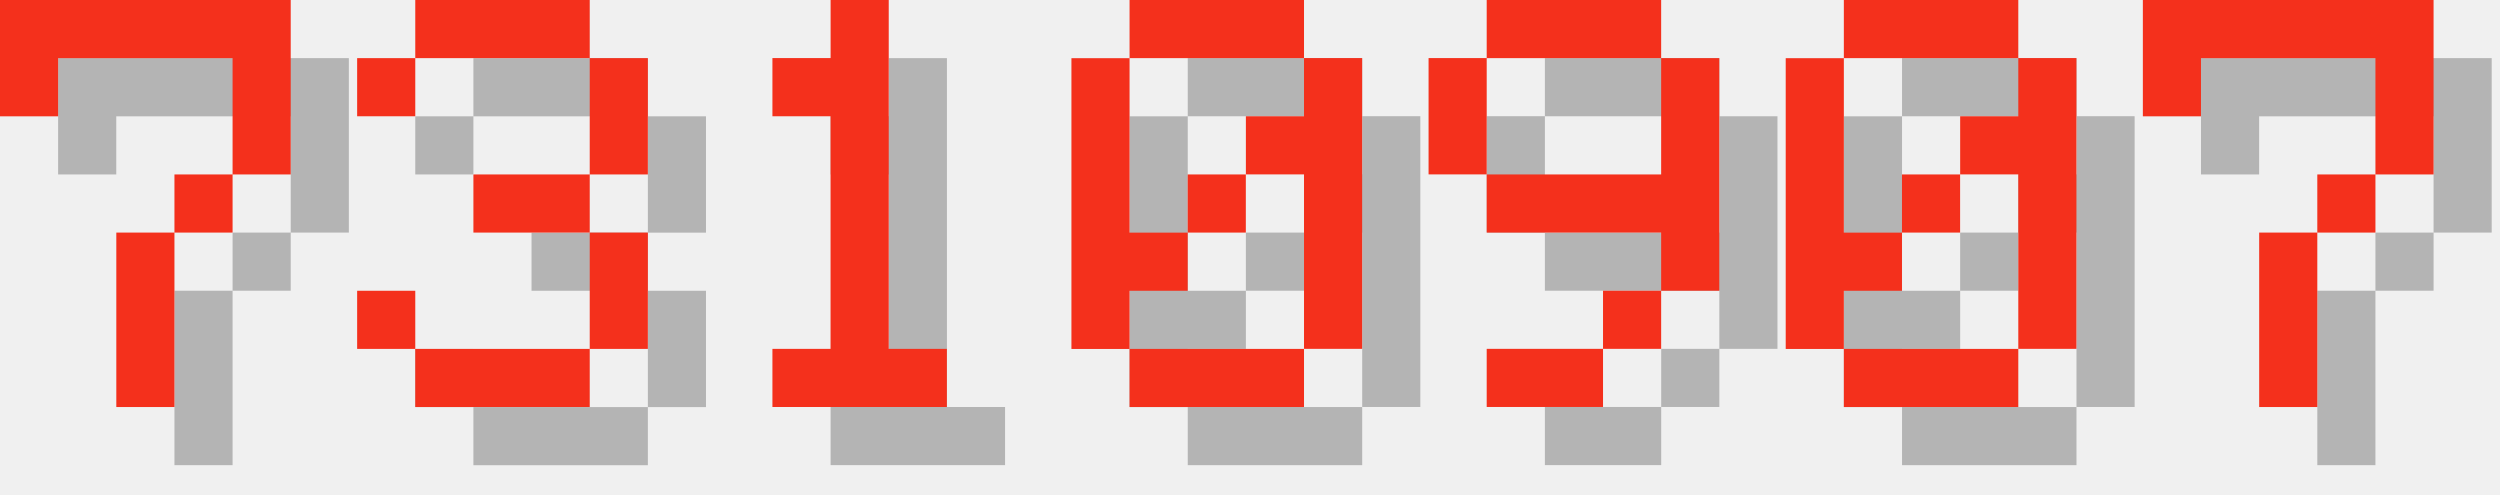
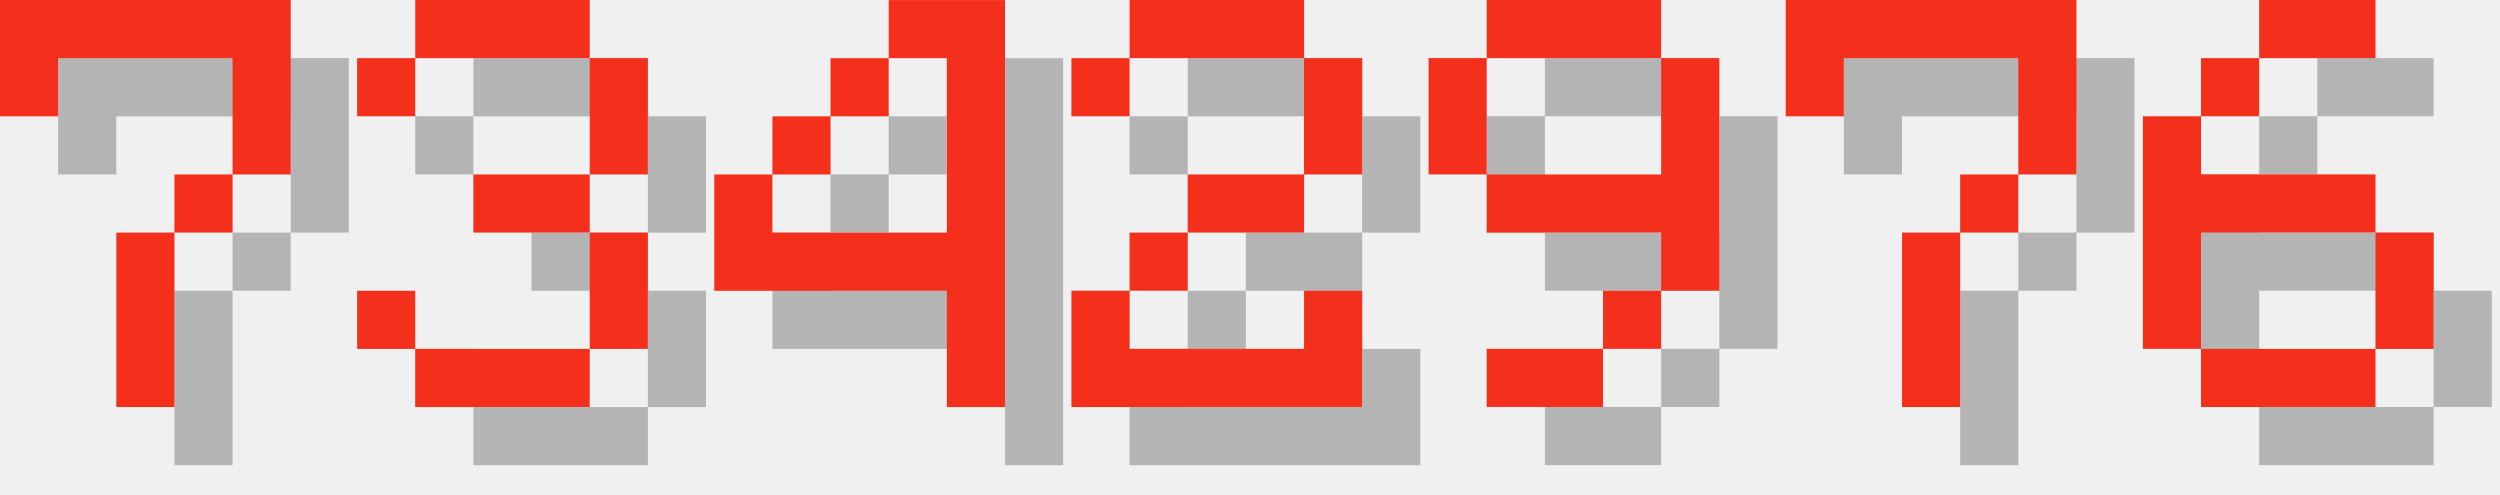
<svg xmlns="http://www.w3.org/2000/svg" version="1.1" width="182.0" height="36">
  <style>
        .text-foreground {
            fill: #F4301C;
        }
        .text-shadow {
            fill: #000000;
            fill-opacity: 0.25;
        }
    </style>
  <g class="digit" id="digit_7" transform="translate(0.0, 0), scale(4)">
    <path id="digit_7_shadow" class="text-shadow" d="m1.058 1.058 2e-6 2.117h1.058v-1.058h3.175v1.058l2e-7 1.058h-1.058v1.058h-1.058l4e-7 3.175 1.058 1e-7v-3.175h1.058v-1.058h1.058l5e-7 -1.058v-2.117z" fill-opacity=".5" style="paint-order:stroke fill markers" />
    <path id="digit_7_fg" class="text-foreground" d="m0 0 2e-6 2.117h1.058v-1.058h3.175v1.058l2e-7 1.058h-1.058v1.058h-1.058l4e-7 3.175 1.058 1e-7v-3.175h1.058v-1.058h1.058l5e-7 -1.058v-2.117z" fill="#fff" style="paint-order:stroke fill markers" />
  </g>
  <g class="digit" id="digit_3" transform="translate(26.0, 0), scale(4)">
    <path id="digit_3_shadow" class="text-shadow" d="m1.058 2.117v1.058h1.058v-1.058h3.175v2.117h-2.117v1.058h2.117v2.117h-3.175v-1.058h-1.058v1.058h1.058v1.058h3.175v-1.058h1.058v-2.117h-1.058v-1.058h1.058v-2.117h-1.058v-1.058h-3.175v1.058h-1.058z" fill-opacity=".5" style="paint-order:stroke fill markers" />
    <path id="digit_3_fg" class="text-foreground" d="m0 1.058v1.058h1.058v-1.058h3.175v2.117h-2.117v1.058h2.117v2.117h-3.175v-1.058h-1.058v1.058h1.058v1.058h3.175v-1.058h1.058v-2.117h-1.058v-1.058h1.058v-2.117h-1.058v-1.058h-3.175v1.058h-1.058z" fill="#fff" style="paint-order:stroke fill markers" />
  </g>
-   <g class="digit" id="digit_1" transform="translate(52.0, 0), scale(4)">
-     <path id="digit_1_shadow" class="text-shadow" d="m2.117 2.117v1.058h1.058v4.233h-1.058v1.058h3.175v-1.058h-1.058v-6.35h-1.058v1.058h-1.058z" fill-opacity=".5" style="paint-order:stroke fill markers" />
-     <path id="digit_1_fg" class="text-foreground" d="m1.058 1.058v1.058h1.058v4.233h-1.058v1.058h3.175v-1.058h-1.058v-6.35h-1.058v1.058h-1.058z" fill="#fff" style="paint-order:stroke fill markers" />
+   <g class="digit" id="digit_4" transform="translate(52.0, 0), scale(4)">
+     <path id="digit_4_shadow" class="text-shadow" d="m4.233 1.058v1.058h1.058v3.175h-3.175v-1.058h-1.058v2.117h4.233v2.117h1.058v-7.408h-2.117zm-2.117 3.175h1.058v-1.058h-1.058v1.058zm1.058-1.058h1.058v-1.058h-1.058v1.058z" fill-opacity=".5" style="paint-order:stroke fill markers" />
+     <path id="digit_4_fg" class="text-foreground" d="m3.175 0v1.058h1.058v3.175h-3.175v-1.058h-1.058v2.117h4.233v2.117h1.058v-7.408h-2.117zm-2.117 3.175h1.058v-1.058h-1.058v1.058zm1.058-1.058h1.058v-1.058h-1.058v1.058z" fill="#fff" style="paint-order:stroke fill markers" />
  </g>
-   <g class="digit" id="digit_0" transform="translate(78.0, 0), scale(4)">
-     <path id="digit_0_shadow" class="text-shadow" d="m2.117 1.058v1.058h3.175v-1.058h-3.175zm3.175 1.058v1.058h-1.058v1.058h1.058v3.175h1.058v-5.292h-1.058zm0 5.292h-3.175v1.058h3.175v-1.058zm-3.175 0v-1.058h1.058v-1.058h-1.058v-3.175h-1.058v5.292h1.058zm1.058-2.117h1.058v-1.058h-1.058v1.058z" fill-opacity=".5" style="paint-order:stroke fill markers" />
-     <path id="digit_0_fg" class="text-foreground" d="m1.058 0v1.058h3.175v-1.058h-3.175zm3.175 1.058v1.058h-1.058v1.058h1.058v3.175h1.058v-5.292h-1.058zm0 5.292h-3.175v1.058h3.175v-1.058zm-3.175 0v-1.058h1.058v-1.058h-1.058v-3.175h-1.058v5.292h1.058zm1.058-2.117h1.058v-1.058h-1.058v1.058z" fill="#fff" style="paint-order:stroke fill markers" />
+   <g class="digit" id="digit_2" transform="translate(78.0, 0), scale(4)">
+     <path id="digit_2_shadow" class="text-shadow" d="m1.058 2.117v1.058h1.058v-1.058h3.175v2.117h-2.117v1.058h-1.058v1.058h-1.058v2.117h5.292v-2.117h-1.058v1.058h-3.175v-1.058h1.058v-1.058h2.117v-1.058h1.058v-2.117h-1.058v-1.058h-3.175v1.058h-1.058z" fill-opacity=".5" style="paint-order:stroke fill markers" />
+     <path id="digit_2_fg" class="text-foreground" d="m0 1.058v1.058h1.058v-1.058h3.175v2.117h-2.117v1.058h-1.058v1.058h-1.058v2.117h5.292v-2.117h-1.058v1.058h-3.175v-1.058h1.058v-1.058h2.117v-1.058h1.058v-2.117h-1.058v-1.058h-3.175v1.058h-1.058z" fill="#fff" style="paint-order:stroke fill markers" />
  </g>
  <g class="digit" id="digit_9" transform="translate(104.0, 0), scale(4)">
    <path id="digit_9_shadow" class="text-shadow" d="m2.117 1.058v1.058h3.175v-1.058h-3.175zm3.175 1.058v2.117h-3.175v1.058h3.175v1.058h1.058v-4.233h-1.058zm0 4.233h-1.058v1.058h1.058v-1.058zm-1.058 1.058h-2.117v1.058h2.117v-1.058zm-2.117-3.175v-2.117h-1.058v2.117h1.058z" fill-opacity=".5" style="paint-order:stroke fill markers" />
    <path id="digit_9_fg" class="text-foreground" d="m1.058 0v1.058h3.175v-1.058h-3.175zm3.175 1.058v2.117h-3.175v1.058h3.175v1.058h1.058v-4.233h-1.058zm0 4.233h-1.058v1.058h1.058v-1.058zm-1.058 1.058h-2.117v1.058h2.117v-1.058zm-2.117-3.175v-2.117h-1.058v2.117h1.058z" fill="#fff" style="paint-order:stroke fill markers" />
  </g>
-   <g class="digit" id="digit_0" transform="translate(130.0, 0), scale(4)">
-     <path id="digit_0_shadow" class="text-shadow" d="m2.117 1.058v1.058h3.175v-1.058h-3.175zm3.175 1.058v1.058h-1.058v1.058h1.058v3.175h1.058v-5.292h-1.058zm0 5.292h-3.175v1.058h3.175v-1.058zm-3.175 0v-1.058h1.058v-1.058h-1.058v-3.175h-1.058v5.292h1.058zm1.058-2.117h1.058v-1.058h-1.058v1.058z" fill-opacity=".5" style="paint-order:stroke fill markers" />
-     <path id="digit_0_fg" class="text-foreground" d="m1.058 0v1.058h3.175v-1.058h-3.175zm3.175 1.058v1.058h-1.058v1.058h1.058v3.175h1.058v-5.292h-1.058zm0 5.292h-3.175v1.058h3.175v-1.058zm-3.175 0v-1.058h1.058v-1.058h-1.058v-3.175h-1.058v5.292h1.058zm1.058-2.117h1.058v-1.058h-1.058v1.058z" fill="#fff" style="paint-order:stroke fill markers" />
-   </g>
-   <g class="digit" id="digit_7" transform="translate(156.0, 0), scale(4)">
+   <g class="digit" id="digit_7" transform="translate(130.0, 0), scale(4)">
    <path id="digit_7_shadow" class="text-shadow" d="m1.058 1.058 2e-6 2.117h1.058v-1.058h3.175v1.058l2e-7 1.058h-1.058v1.058h-1.058l4e-7 3.175 1.058 1e-7v-3.175h1.058v-1.058h1.058l5e-7 -1.058v-2.117z" fill-opacity=".5" style="paint-order:stroke fill markers" />
    <path id="digit_7_fg" class="text-foreground" d="m0 0 2e-6 2.117h1.058v-1.058h3.175v1.058l2e-7 1.058h-1.058v1.058h-1.058l4e-7 3.175 1.058 1e-7v-3.175h1.058v-1.058h1.058l5e-7 -1.058v-2.117z" fill="#fff" style="paint-order:stroke fill markers" />
  </g>
+   <g class="digit" id="digit_6" transform="translate(156.0, 0), scale(4)">
+     <path id="digit_6_shadow" class="text-shadow" d="m3.175 1.058v1.058h2.117v-1.058h-2.117zm0 1.058h-1.058v1.058h1.058v-1.058zm-1.058 1.058h-1.058v4.233h1.058v-2.117h3.175v-1.058h-3.175v-1.058zm3.175 2.117v2.117h1.058v-2.117h-1.058zm0 2.117h-3.175v1.058h3.175v-1.058z" fill-opacity=".5" style="paint-order:stroke fill markers" />
+     <path id="digit_6_fg" class="text-foreground" d="m2.117 0v1.058h2.117v-1.058h-2.117zm0 1.058h-1.058v1.058h1.058v-1.058zm-1.058 1.058h-1.058v4.233h1.058v-2.117h3.175v-1.058h-3.175v-1.058zm3.175 2.117v2.117h1.058v-2.117h-1.058zm0 2.117h-3.175v1.058h3.175v-1.058z" fill="#fff" style="paint-order:stroke fill markers" />
+   </g>
</svg>
